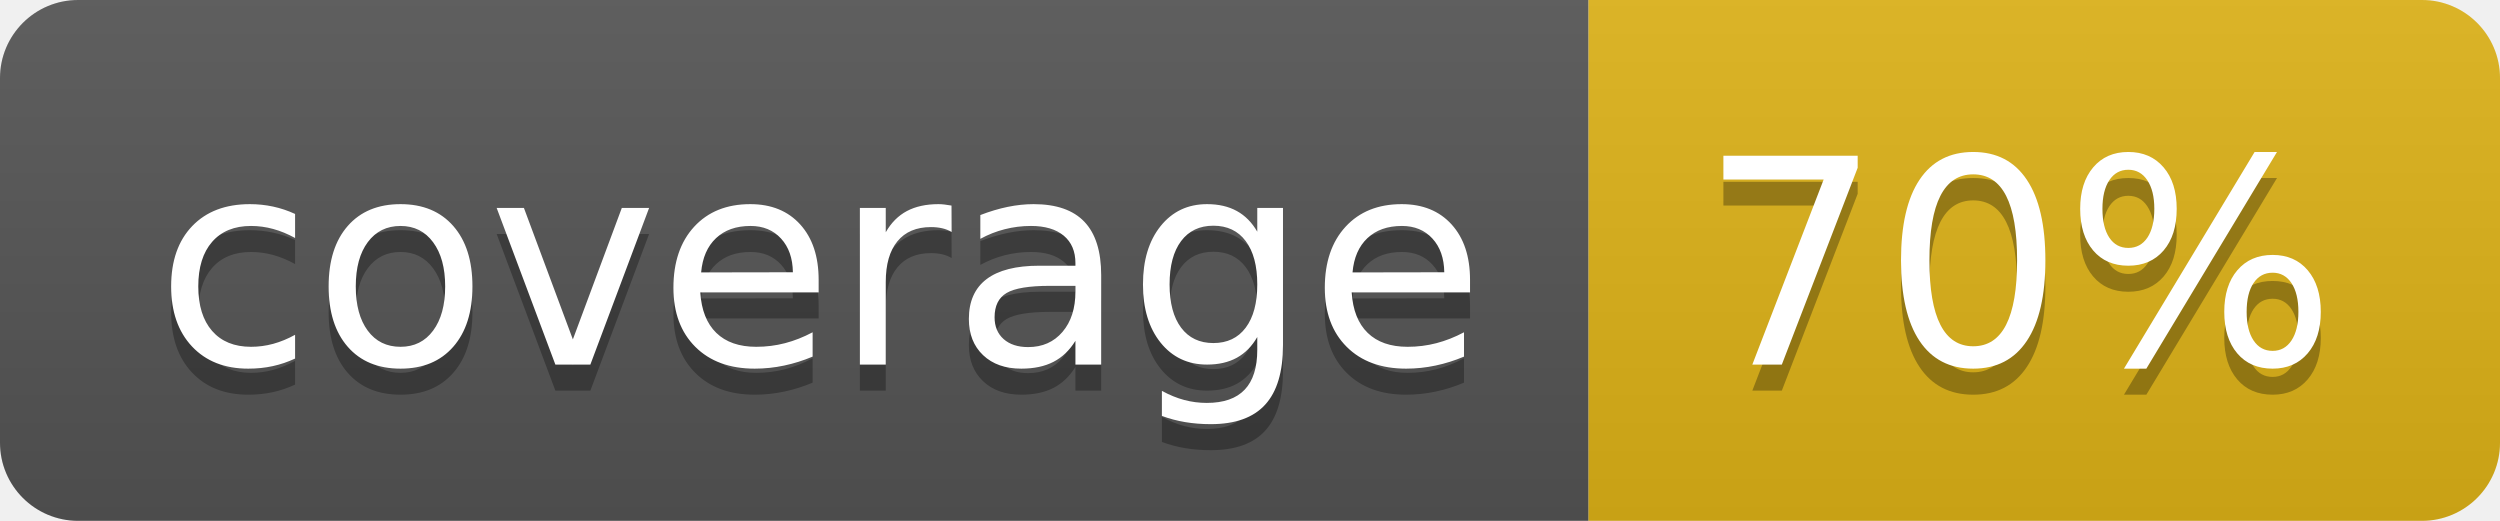
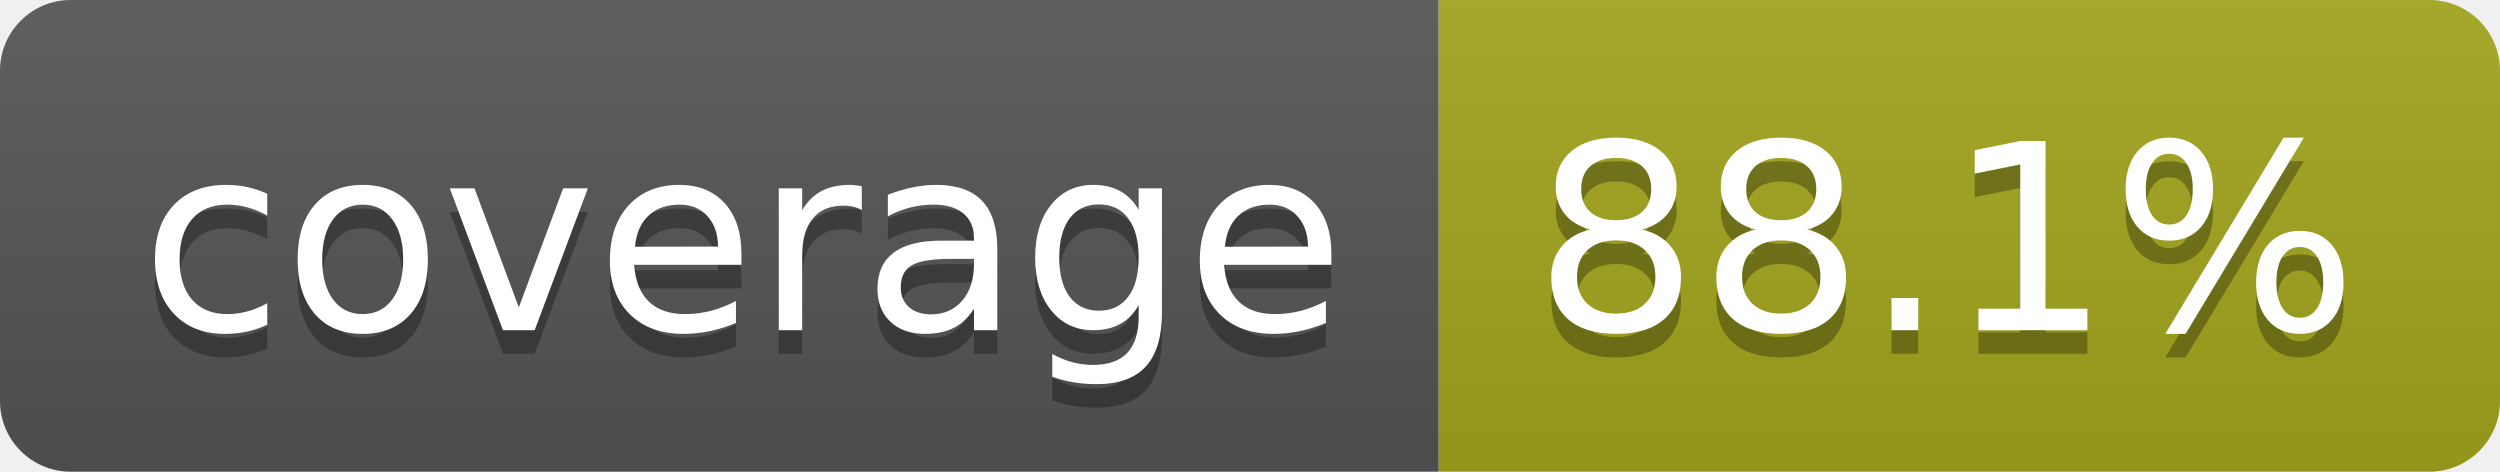
- <svg xmlns="http://www.w3.org/2000/svg" width="96" height="20" role="img" aria-label="coverage: 70%">
+ <svg xmlns="http://www.w3.org/2000/svg" width="106" height="20" role="img" aria-label="coverage: 88.1%">
  <linearGradient id="s" x2="0" y2="100%">
    <stop offset="0" stop-color="#bbb" stop-opacity=".1" />
    <stop offset="1" stop-opacity=".1" />
  </linearGradient>
  <clipPath id="r">
-     <rect width="96" height="20" rx="3" fill="#fff" />
+     <rect width="106" height="20" rx="3" fill="#fff" />
  </clipPath>
  <g clip-path="url(#r)">
    <rect width="61" height="20" fill="#555" />
-     <rect x="61" width="35" height="20" fill="#dfb317" />
-     <rect width="96" height="20" fill="url(#s)" />
+     <rect x="61" width="45" height="20" fill="#a4a61d" />
+     <rect width="106" height="20" fill="url(#s)" />
  </g>
  <g fill="#fff" text-anchor="middle" font-family="Verdana,Geneva,DejaVu Sans,sans-serif" text-rendering="geometricPrecision" font-size="110">
    <text aria-hidden="true" x="315" y="150" fill="#010101" fill-opacity=".3" transform="scale(.1)" textLength="510">coverage</text>
    <text x="315" y="140" transform="scale(.1)" fill="#fff" textLength="510">coverage</text>
-     <text aria-hidden="true" x="775" y="150" fill="#010101" fill-opacity=".3" transform="scale(.1)" textLength="245">70%</text>
-     <text x="775" y="140" transform="scale(.1)" fill="#fff" textLength="245">70%</text>
+     <text aria-hidden="true" x="825" y="150" fill="#010101" fill-opacity=".3" transform="scale(.1)" textLength="350">88.1%</text>
+     <text x="825" y="140" transform="scale(.1)" fill="#fff" textLength="350">88.1%</text>
  </g>
</svg>
